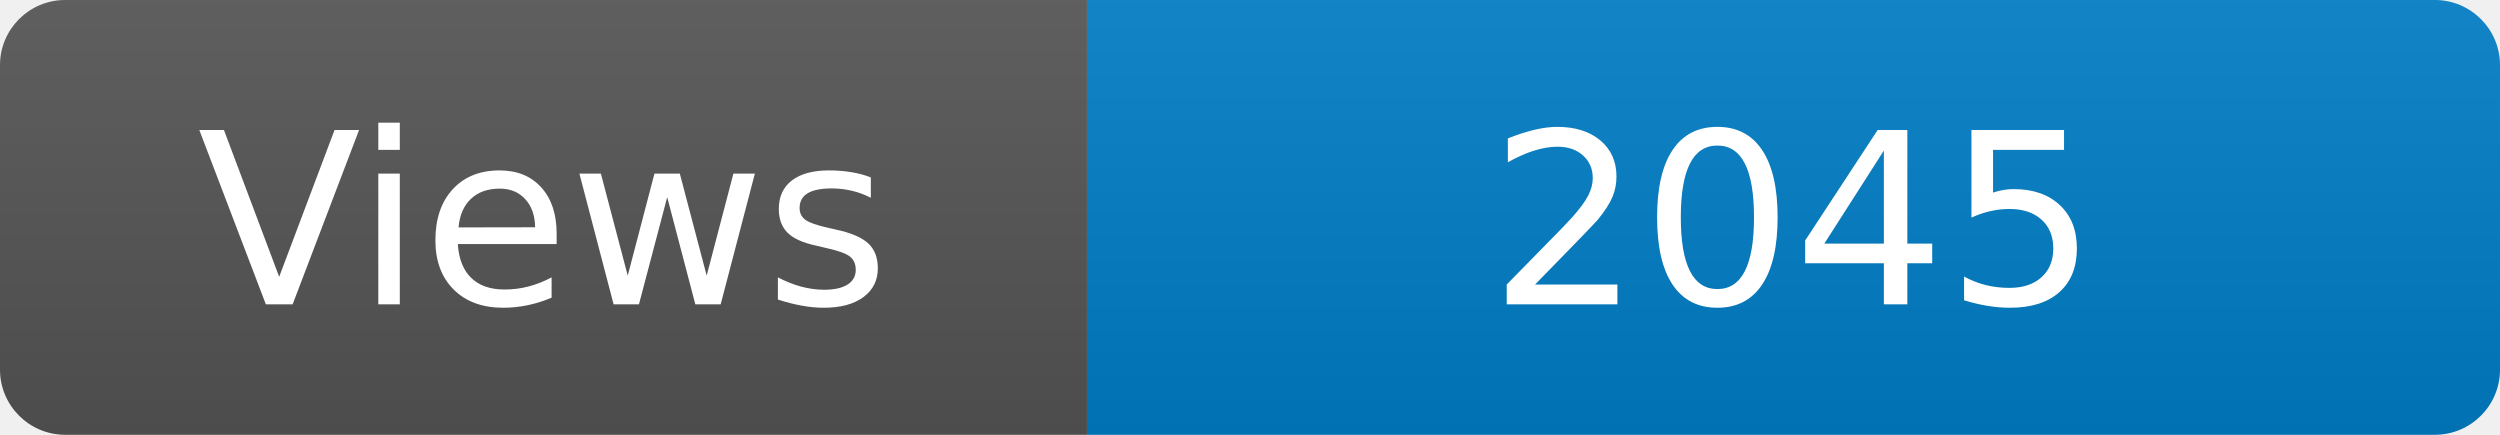
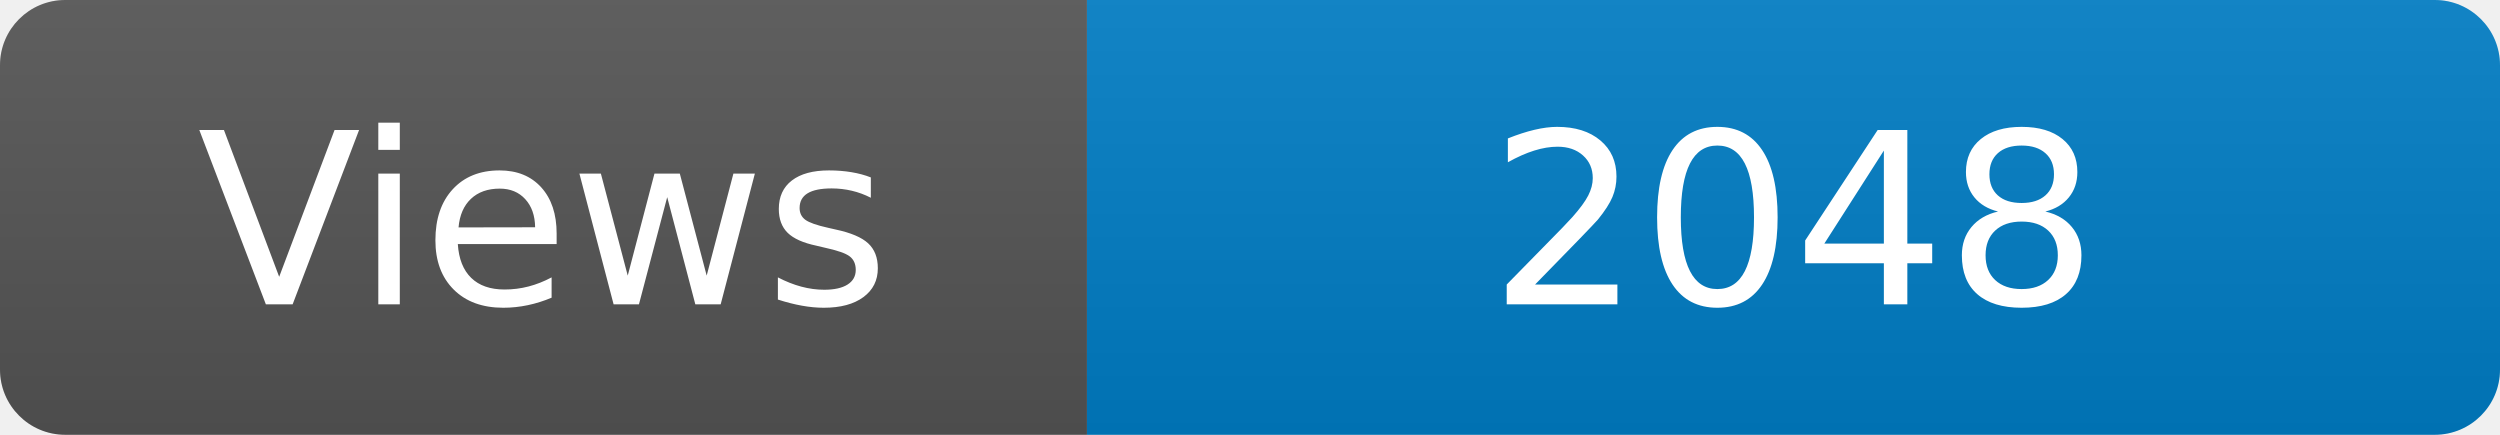
<svg xmlns="http://www.w3.org/2000/svg" width="115" height="20" role="img" aria-label="Maintained?: yes">
  <linearGradient id="s" x2="0" y2="100%">
    <stop offset="0" stop-color="#bbb" stop-opacity=".1" />
    <stop offset="1" stop-opacity=".1" />
  </linearGradient>
  <clipPath id="r">
    <rect width="115" height="20" rx="3" fill="#fff" />
  </clipPath>
  <g clip-path="url(#r)">
    <rect width="50" height="20" fill="#555" />
    <rect x="50" width="160" height="20" fill="#007ec6" />
    <rect width="115" height="20" fill="url(#s)" />
  </g>
  <g fill="#fff" text-anchor="middle" font-family="Verdana,Geneva,DejaVu Sans,sans-serif" font-size="110">
    <text x="250" y="140" transform="scale(.1)" fill="#fff">Views</text>
-     <text x="825" y="140" transform="scale(.1)" fill="#fff">2045</text>
+     <text x="825" y="140" transform="scale(.1)" fill="#fff">2048</text>
  </g>
</svg>
